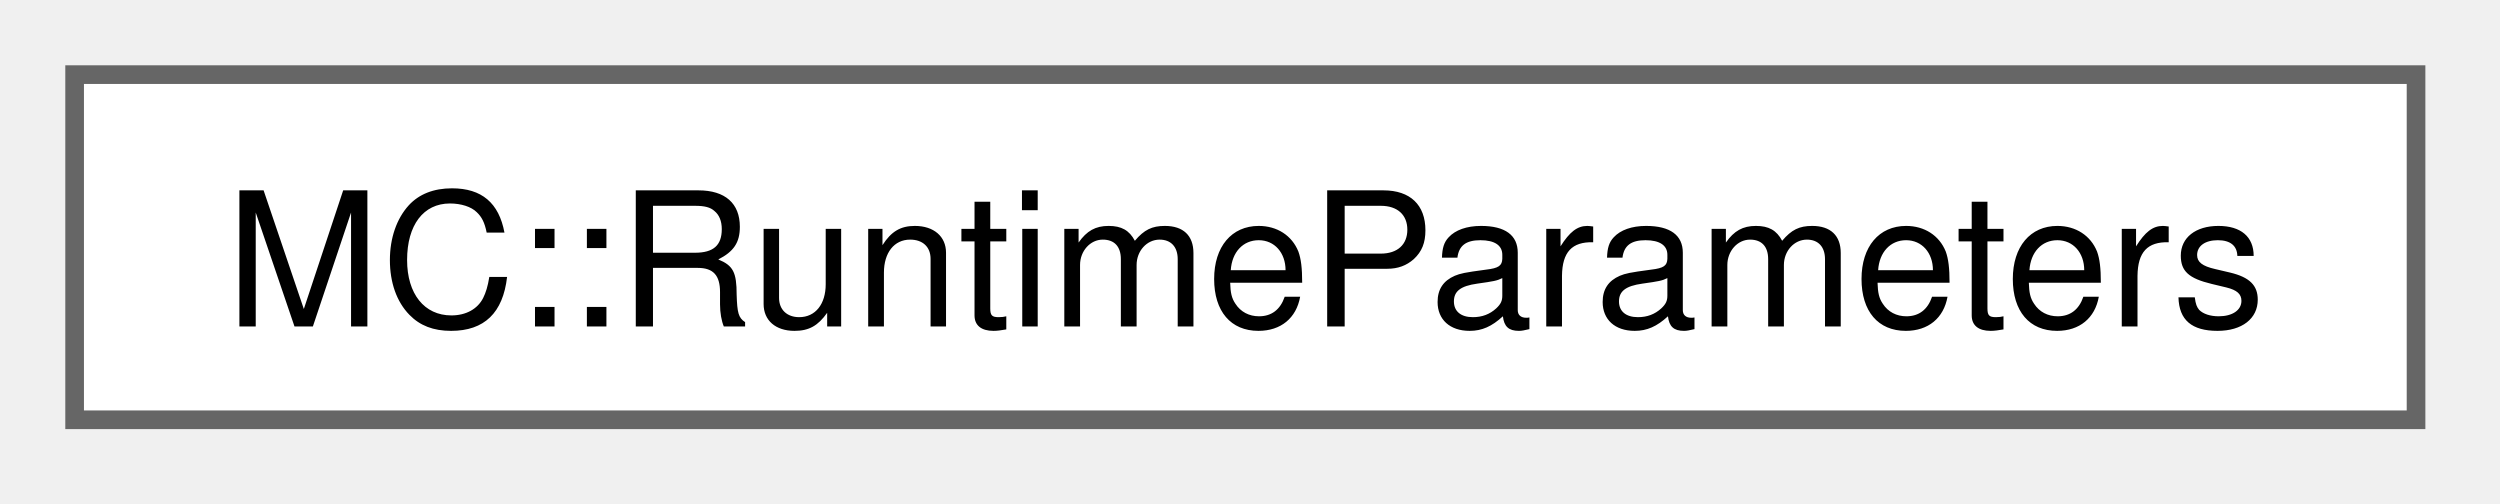
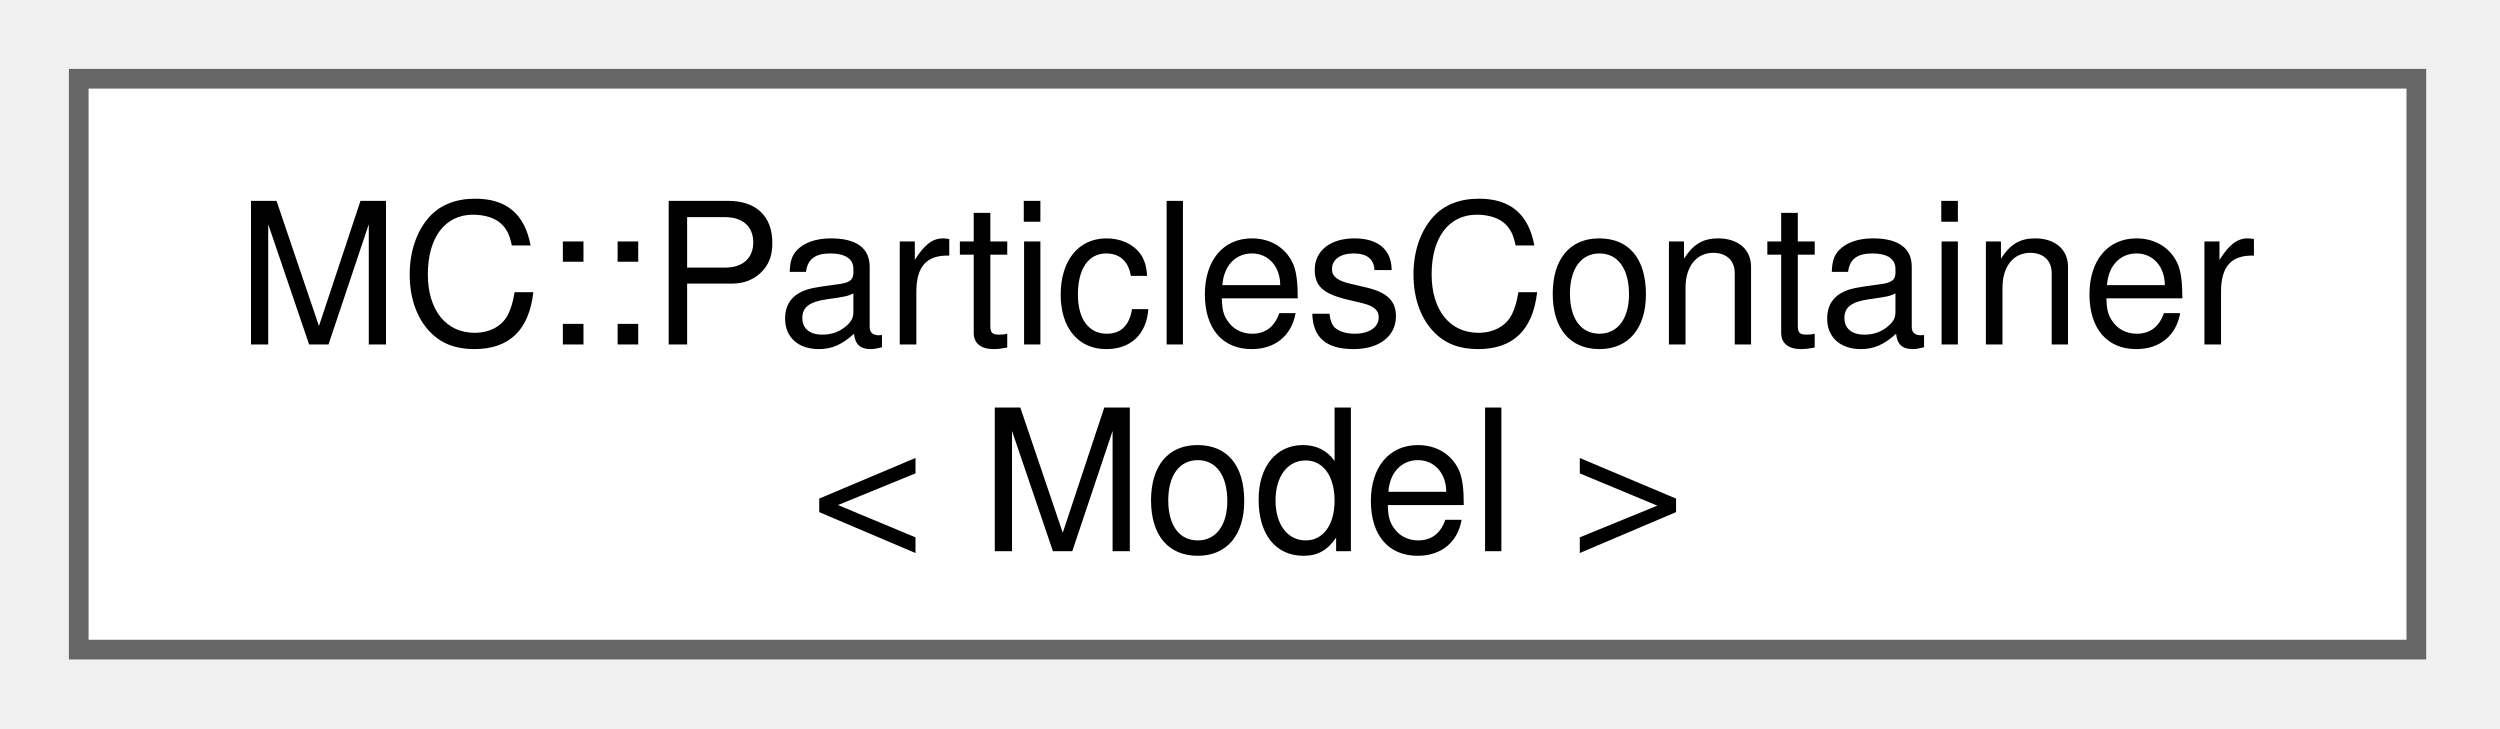
- <svg xmlns="http://www.w3.org/2000/svg" xmlns:xlink="http://www.w3.org/1999/xlink" width="134pt" height="27pt" viewBox="0.00 0.00 134.00 27.00">
-   <g id="graph0" class="graph" transform="scale(1 1) rotate(0) translate(4 22.5)">
+ <svg xmlns="http://www.w3.org/2000/svg" xmlns:xlink="http://www.w3.org/1999/xlink" width="127pt" height="37pt" viewBox="0.00 0.00 127.00 37.00">
+   <g id="graph0" class="graph" transform="scale(1 1) rotate(0) translate(4 33)">
    <g id="Node000000" class="node">
      <g id="a_Node000000">
-         <a xlink:href="structMC_1_1RuntimeParameters.html" target="_top" xlink:title=" ">
-           <polygon fill="white" stroke="#666666" points="125.5,-18.5 0,-18.5 0,0 125.5,0 125.5,-18.5" />
-           <text xml:space="preserve" text-anchor="middle" x="62.75" y="-5" font-family="Helvetica,sans-Serif" font-size="10.00">MC::RuntimeParameters</text>
+         <a xlink:href="classMC_1_1ParticlesContainer.html" target="_top" xlink:title="Main owning object for Monte-Carlo particles.">
+           <polygon fill="white" stroke="#666666" points="118.75,-29 0,-29 0,0 118.75,0 118.75,-29" />
+           <text xml:space="preserve" text-anchor="start" x="8" y="-15.5" font-family="Helvetica,sans-Serif" font-size="10.00">MC::ParticlesContainer</text>
+           <text xml:space="preserve" text-anchor="middle" x="59.38" y="-5" font-family="Helvetica,sans-Serif" font-size="10.00">&lt; Model &gt;</text>
        </a>
      </g>
    </g>
  </g>
</svg>
